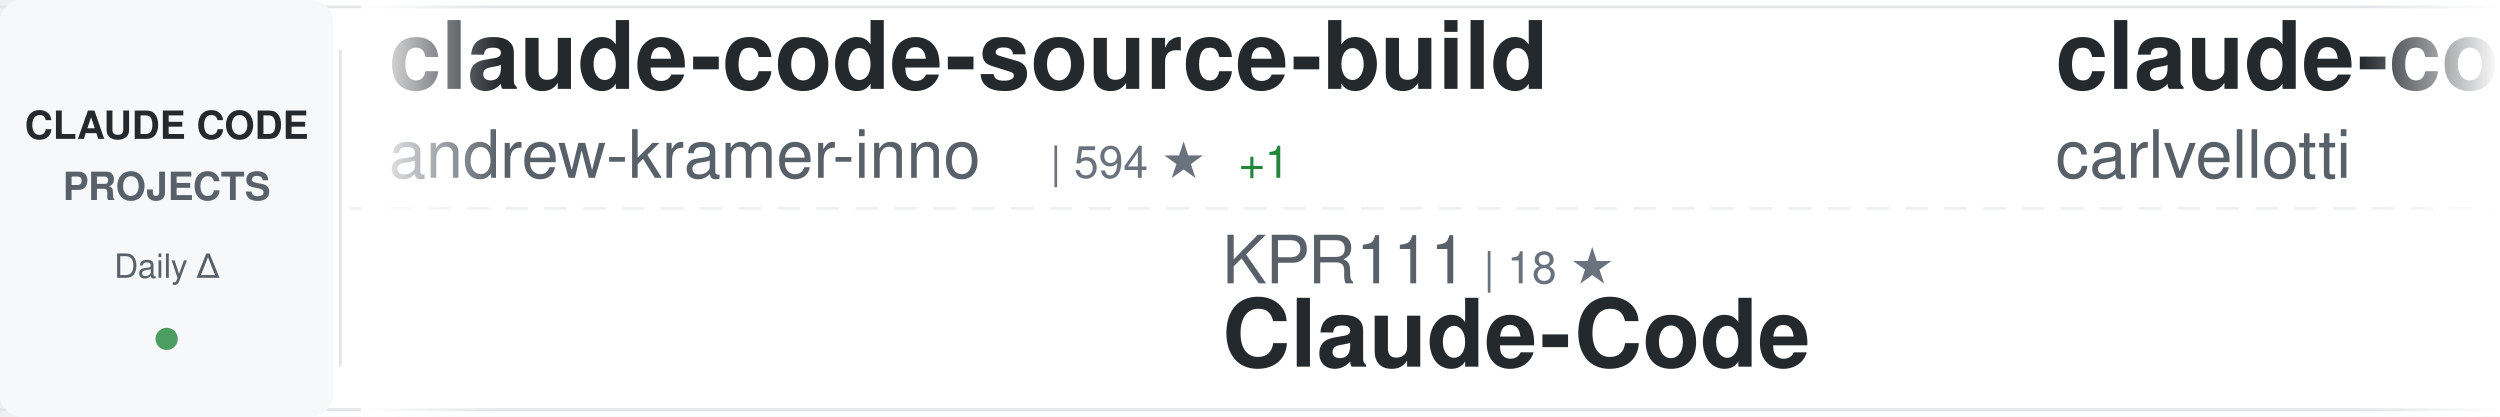
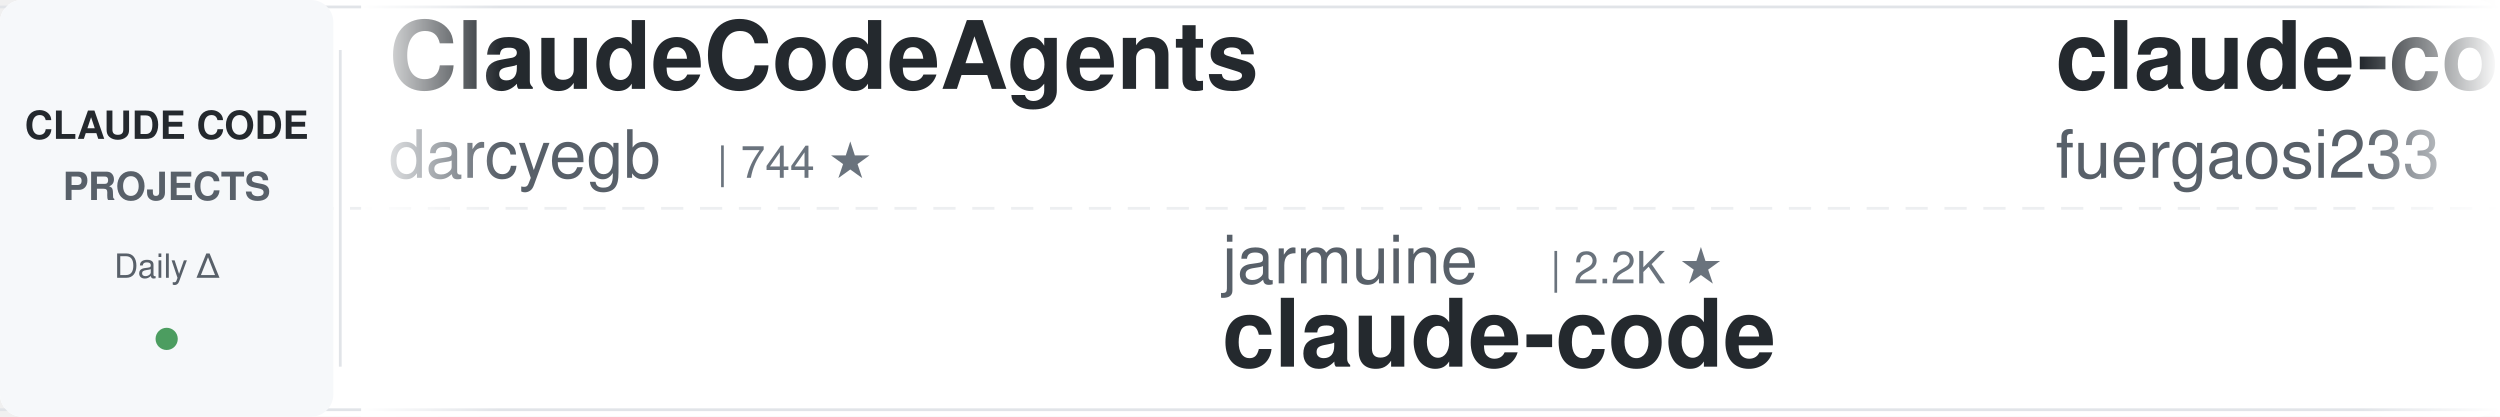
<svg xmlns="http://www.w3.org/2000/svg" width="900" height="150">
  <defs>
    <linearGradient id="awesomeLeftFade" x1="0%" y1="0%" x2="100%" y2="0%">
      <stop offset="0%" style="stop-color:#ffffff;stop-opacity:1" />
      <stop offset="100%" style="stop-color:#ffffff;stop-opacity:0" />
    </linearGradient>
    <linearGradient id="awesomeRightFade" x1="0%" y1="0%" x2="100%" y2="0%">
      <stop offset="0%" style="stop-color:#ffffff;stop-opacity:0" />
      <stop offset="100%" style="stop-color:#ffffff;stop-opacity:1" />
    </linearGradient>
  </defs>
  <rect width="900" height="150" fill="#ffffff" rx="8" />
  <rect x="0" y="2" width="900" height="1" fill="#e1e4e8" />
  <rect x="0" y="147" width="900" height="1" fill="#e1e4e8" />
  <line x1="0" y1="75" x2="900" y2="75" stroke="#e1e4e8" stroke-width="1" stroke-dasharray="8 6" opacity="0.6" />
  <rect x="0" y="0" width="120" height="150" fill="#f6f8fa" rx="8" />
  <text x="60" y="50" font-family="-apple-system, BlinkMacSystemFont, 'Segoe UI', Helvetica, Arial, sans-serif" font-size="14" font-weight="600" fill="#24292e" text-anchor="middle">CLAUDE CODE</text>
  <text x="60" y="72" font-family="-apple-system, BlinkMacSystemFont, 'Segoe UI', Helvetica, Arial, sans-serif" font-size="14" font-weight="600" fill="#586069" text-anchor="middle">PROJECTS</text>
  <text x="60" y="100" font-family="-apple-system, BlinkMacSystemFont, 'Segoe UI', Helvetica, Arial, sans-serif" font-size="12" font-weight="500" fill="#586069" text-anchor="middle">Daily Δ</text>
  <circle cx="60" cy="122" r="4" fill="#22863a" opacity="0.8" />
  <rect x="122" y="18" width="1" height="114" fill="#e1e4e8" />
  <clipPath id="awesomeTickerClip">
    <rect x="130" y="0" width="770" height="150" />
  </clipPath>
  <g clip-path="url(#awesomeTickerClip)">
    <g id="awesomeTickerItems">
      <animateTransform attributeName="transform" attributeType="XML" type="translate" from="0 0" to="-3000 0" dur="54s" repeatCount="indefinite" />
      <g transform="translate(0, 0)">
-         <text x="140" y="32" font-family="-apple-system, BlinkMacSystemFont, 'Segoe UI', Helvetica, Arial, sans-serif" font-size="34" font-weight="600" fill="#24292e">claude-code-source-build</text>
-         <text x="140" y="64" font-family="-apple-system, BlinkMacSystemFont, 'Segoe UI', Helvetica, Arial, sans-serif" font-size="24" font-weight="400" fill="#586069">andrew-kramer-inno</text>
-         <text x="378" y="64" font-family="-apple-system, BlinkMacSystemFont, 'Segoe UI', Helvetica, Arial, sans-serif" font-size="16" font-weight="500" fill="#6a737d">| 594 ★</text>
-         <text x="446" y="64" font-family="-apple-system, BlinkMacSystemFont, 'Segoe UI', Helvetica, Arial, sans-serif" font-size="16" font-weight="500" fill="#22863a"> +1</text>
+         <text x="140" y="32" font-family="-apple-system, BlinkMacSystemFont, 'Segoe UI', Helvetica, Arial, sans-serif" font-size="34" font-weight="600" fill="#24292e">ClaudeCodeAgents</text>
+         <text x="140" y="64" font-family="-apple-system, BlinkMacSystemFont, 'Segoe UI', Helvetica, Arial, sans-serif" font-size="24" font-weight="400" fill="#586069">darcyegb</text>
+         <text x="258" y="64" font-family="-apple-system, BlinkMacSystemFont, 'Segoe UI', Helvetica, Arial, sans-serif" font-size="16" font-weight="500" fill="#6a737d">| 744 ★</text>
      </g>
      <g transform="translate(300, 0)">
-         <text x="140" y="102" font-family="-apple-system, BlinkMacSystemFont, 'Segoe UI', Helvetica, Arial, sans-serif" font-size="24" font-weight="400" fill="#586069">KPR111</text>
-         <text x="234" y="102" font-family="-apple-system, BlinkMacSystemFont, 'Segoe UI', Helvetica, Arial, sans-serif" font-size="16" font-weight="500" fill="#6a737d">| 18 ★</text>
-         <text x="140" y="132" font-family="-apple-system, BlinkMacSystemFont, 'Segoe UI', Helvetica, Arial, sans-serif" font-size="34" font-weight="600" fill="#24292e">Claude-Code</text>
+         <text x="140" y="102" font-family="-apple-system, BlinkMacSystemFont, 'Segoe UI', Helvetica, Arial, sans-serif" font-size="24" font-weight="400" fill="#586069">jarmuine</text>
+         <text x="258" y="102" font-family="-apple-system, BlinkMacSystemFont, 'Segoe UI', Helvetica, Arial, sans-serif" font-size="16" font-weight="500" fill="#6a737d">| 2.2K ★</text>
+         <text x="140" y="132" font-family="-apple-system, BlinkMacSystemFont, 'Segoe UI', Helvetica, Arial, sans-serif" font-size="34" font-weight="600" fill="#24292e">claude-code</text>
      </g>
      <g transform="translate(600, 0)">
-         <text x="140" y="32" font-family="-apple-system, BlinkMacSystemFont, 'Segoe UI', Helvetica, Arial, sans-serif" font-size="34" font-weight="600" fill="#24292e">claude-code-pm-course</text>
-         <text x="140" y="64" font-family="-apple-system, BlinkMacSystemFont, 'Segoe UI', Helvetica, Arial, sans-serif" font-size="24" font-weight="400" fill="#586069">carlvellotti</text>
-         <text x="306" y="64" font-family="-apple-system, BlinkMacSystemFont, 'Segoe UI', Helvetica, Arial, sans-serif" font-size="16" font-weight="500" fill="#6a737d">| 2.1K ★</text>
-         <text x="383" y="64" font-family="-apple-system, BlinkMacSystemFont, 'Segoe UI', Helvetica, Arial, sans-serif" font-size="16" font-weight="500" fill="#22863a"> +2</text>
+         <text x="140" y="32" font-family="-apple-system, BlinkMacSystemFont, 'Segoe UI', Helvetica, Arial, sans-serif" font-size="34" font-weight="600" fill="#24292e">claude-code-proxy</text>
+         <text x="140" y="64" font-family="-apple-system, BlinkMacSystemFont, 'Segoe UI', Helvetica, Arial, sans-serif" font-size="24" font-weight="400" fill="#586069">fuergaosi233</text>
+         <text x="306" y="64" font-family="-apple-system, BlinkMacSystemFont, 'Segoe UI', Helvetica, Arial, sans-serif" font-size="16" font-weight="500" fill="#6a737d">| 2.7K ★</text>
+         <text x="383" y="64" font-family="-apple-system, BlinkMacSystemFont, 'Segoe UI', Helvetica, Arial, sans-serif" font-size="16" font-weight="500" fill="#22863a"> +5</text>
      </g>
      <g transform="translate(900, 0)">
-         <text x="140" y="102" font-family="-apple-system, BlinkMacSystemFont, 'Segoe UI', Helvetica, Arial, sans-serif" font-size="24" font-weight="400" fill="#586069">huangserva</text>
-         <text x="282" y="102" font-family="-apple-system, BlinkMacSystemFont, 'Segoe UI', Helvetica, Arial, sans-serif" font-size="16" font-weight="500" fill="#6a737d">| 618 ★</text>
-         <text x="140" y="132" font-family="-apple-system, BlinkMacSystemFont, 'Segoe UI', Helvetica, Arial, sans-serif" font-size="34" font-weight="600" fill="#24292e">claude-code-cli</text>
+         <text x="140" y="102" font-family="-apple-system, BlinkMacSystemFont, 'Segoe UI', Helvetica, Arial, sans-serif" font-size="24" font-weight="400" fill="#586069">xorespesp</text>
+         <text x="270" y="102" font-family="-apple-system, BlinkMacSystemFont, 'Segoe UI', Helvetica, Arial, sans-serif" font-size="16" font-weight="500" fill="#6a737d">| 228 ★</text>
+         <text x="140" y="132" font-family="-apple-system, BlinkMacSystemFont, 'Segoe UI', Helvetica, Arial, sans-serif" font-size="34" font-weight="600" fill="#24292e">claude-code</text>
      </g>
      <g transform="translate(1200, 0)">
-         <text x="140" y="32" font-family="-apple-system, BlinkMacSystemFont, 'Segoe UI', Helvetica, Arial, sans-serif" font-size="34" font-weight="600" fill="#24292e">pi-vs-claude-code</text>
-         <text x="140" y="64" font-family="-apple-system, BlinkMacSystemFont, 'Segoe UI', Helvetica, Arial, sans-serif" font-size="24" font-weight="400" fill="#586069">disler</text>
-         <text x="234" y="64" font-family="-apple-system, BlinkMacSystemFont, 'Segoe UI', Helvetica, Arial, sans-serif" font-size="16" font-weight="500" fill="#6a737d">| 1.5K ★</text>
-         <text x="311" y="64" font-family="-apple-system, BlinkMacSystemFont, 'Segoe UI', Helvetica, Arial, sans-serif" font-size="16" font-weight="500" fill="#22863a"> +5</text>
+         <text x="140" y="32" font-family="-apple-system, BlinkMacSystemFont, 'Segoe UI', Helvetica, Arial, sans-serif" font-size="34" font-weight="600" fill="#24292e">claude-code-plugins-plus...</text>
+         <text x="140" y="64" font-family="-apple-system, BlinkMacSystemFont, 'Segoe UI', Helvetica, Arial, sans-serif" font-size="24" font-weight="400" fill="#586069">jeremylongshore</text>
+         <text x="342" y="64" font-family="-apple-system, BlinkMacSystemFont, 'Segoe UI', Helvetica, Arial, sans-serif" font-size="16" font-weight="500" fill="#6a737d">| 2.5K ★</text>
+         <text x="419" y="64" font-family="-apple-system, BlinkMacSystemFont, 'Segoe UI', Helvetica, Arial, sans-serif" font-size="16" font-weight="500" fill="#22863a"> +3</text>
      </g>
      <g transform="translate(1500, 0)">
-         <text x="140" y="102" font-family="-apple-system, BlinkMacSystemFont, 'Segoe UI', Helvetica, Arial, sans-serif" font-size="24" font-weight="400" fill="#586069">affaan-m</text>
-         <text x="258" y="102" font-family="-apple-system, BlinkMacSystemFont, 'Segoe UI', Helvetica, Arial, sans-serif" font-size="16" font-weight="500" fill="#6a737d">| 227.1K ★</text>
-         <text x="353" y="102" font-family="-apple-system, BlinkMacSystemFont, 'Segoe UI', Helvetica, Arial, sans-serif" font-size="16" font-weight="500" fill="#22863a"> +441</text>
-         <text x="140" y="132" font-family="-apple-system, BlinkMacSystemFont, 'Segoe UI', Helvetica, Arial, sans-serif" font-size="34" font-weight="600" fill="#24292e">ECC</text>
+         <text x="140" y="102" font-family="-apple-system, BlinkMacSystemFont, 'Segoe UI', Helvetica, Arial, sans-serif" font-size="24" font-weight="400" fill="#586069">777genius</text>
+         <text x="270" y="102" font-family="-apple-system, BlinkMacSystemFont, 'Segoe UI', Helvetica, Arial, sans-serif" font-size="16" font-weight="500" fill="#6a737d">| 919 ★</text>
+         <text x="338" y="102" font-family="-apple-system, BlinkMacSystemFont, 'Segoe UI', Helvetica, Arial, sans-serif" font-size="16" font-weight="500" fill="#22863a"> +1</text>
+         <text x="140" y="132" font-family="-apple-system, BlinkMacSystemFont, 'Segoe UI', Helvetica, Arial, sans-serif" font-size="34" font-weight="600" fill="#24292e">claude-code-source-code</text>
      </g>
      <g transform="translate(1800, 0)">
-         <text x="140" y="32" font-family="-apple-system, BlinkMacSystemFont, 'Segoe UI', Helvetica, Arial, sans-serif" font-size="34" font-weight="600" fill="#24292e">claude-code-templates</text>
-         <text x="140" y="64" font-family="-apple-system, BlinkMacSystemFont, 'Segoe UI', Helvetica, Arial, sans-serif" font-size="24" font-weight="400" fill="#586069">davila7</text>
-         <text x="246" y="64" font-family="-apple-system, BlinkMacSystemFont, 'Segoe UI', Helvetica, Arial, sans-serif" font-size="16" font-weight="500" fill="#6a737d">| 28.5K ★</text>
-         <text x="332" y="64" font-family="-apple-system, BlinkMacSystemFont, 'Segoe UI', Helvetica, Arial, sans-serif" font-size="16" font-weight="500" fill="#22863a"> +33</text>
+         <text x="140" y="32" font-family="-apple-system, BlinkMacSystemFont, 'Segoe UI', Helvetica, Arial, sans-serif" font-size="34" font-weight="600" fill="#24292e">claude-code-harness</text>
+         <text x="140" y="64" font-family="-apple-system, BlinkMacSystemFont, 'Segoe UI', Helvetica, Arial, sans-serif" font-size="24" font-weight="400" fill="#586069">Chachamaru127</text>
+         <text x="318" y="64" font-family="-apple-system, BlinkMacSystemFont, 'Segoe UI', Helvetica, Arial, sans-serif" font-size="16" font-weight="500" fill="#6a737d">| 3.0K ★</text>
+         <text x="395" y="64" font-family="-apple-system, BlinkMacSystemFont, 'Segoe UI', Helvetica, Arial, sans-serif" font-size="16" font-weight="500" fill="#22863a"> +8</text>
      </g>
      <g transform="translate(2100, 0)">
-         <text x="140" y="102" font-family="-apple-system, BlinkMacSystemFont, 'Segoe UI', Helvetica, Arial, sans-serif" font-size="24" font-weight="400" fill="#586069">nicedreamzapp</text>
-         <text x="318" y="102" font-family="-apple-system, BlinkMacSystemFont, 'Segoe UI', Helvetica, Arial, sans-serif" font-size="16" font-weight="500" fill="#6a737d">| 2.9K ★</text>
-         <text x="395" y="102" font-family="-apple-system, BlinkMacSystemFont, 'Segoe UI', Helvetica, Arial, sans-serif" font-size="16" font-weight="500" fill="#22863a"> +1</text>
-         <text x="140" y="132" font-family="-apple-system, BlinkMacSystemFont, 'Segoe UI', Helvetica, Arial, sans-serif" font-size="34" font-weight="600" fill="#24292e">claude-code-local</text>
+         <text x="140" y="102" font-family="-apple-system, BlinkMacSystemFont, 'Segoe UI', Helvetica, Arial, sans-serif" font-size="24" font-weight="400" fill="#586069">chauncygu</text>
+         <text x="270" y="102" font-family="-apple-system, BlinkMacSystemFont, 'Segoe UI', Helvetica, Arial, sans-serif" font-size="16" font-weight="500" fill="#6a737d">| 2.7K ★</text>
+         <text x="347" y="102" font-family="-apple-system, BlinkMacSystemFont, 'Segoe UI', Helvetica, Arial, sans-serif" font-size="16" font-weight="500" fill="#22863a"> +3</text>
+         <text x="140" y="132" font-family="-apple-system, BlinkMacSystemFont, 'Segoe UI', Helvetica, Arial, sans-serif" font-size="34" font-weight="600" fill="#24292e">collection-claude-code-s...</text>
      </g>
      <g transform="translate(2400, 0)">
-         <text x="140" y="32" font-family="-apple-system, BlinkMacSystemFont, 'Segoe UI', Helvetica, Arial, sans-serif" font-size="34" font-weight="600" fill="#24292e">Dive-into-Claude-Code</text>
-         <text x="140" y="64" font-family="-apple-system, BlinkMacSystemFont, 'Segoe UI', Helvetica, Arial, sans-serif" font-size="24" font-weight="400" fill="#586069">VILA-Lab</text>
-         <text x="258" y="64" font-family="-apple-system, BlinkMacSystemFont, 'Segoe UI', Helvetica, Arial, sans-serif" font-size="16" font-weight="500" fill="#6a737d">| 1.8K ★</text>
-         <text x="335" y="64" font-family="-apple-system, BlinkMacSystemFont, 'Segoe UI', Helvetica, Arial, sans-serif" font-size="16" font-weight="500" fill="#22863a"> +11</text>
+         <text x="140" y="32" font-family="-apple-system, BlinkMacSystemFont, 'Segoe UI', Helvetica, Arial, sans-serif" font-size="34" font-weight="600" fill="#24292e">claude-code-tudou</text>
+         <text x="140" y="64" font-family="-apple-system, BlinkMacSystemFont, 'Segoe UI', Helvetica, Arial, sans-serif" font-size="24" font-weight="400" fill="#586069">AICoderTudou</text>
+         <text x="306" y="64" font-family="-apple-system, BlinkMacSystemFont, 'Segoe UI', Helvetica, Arial, sans-serif" font-size="16" font-weight="500" fill="#6a737d">| 498 ★</text>
      </g>
      <g transform="translate(2700, 0)">
-         <text x="140" y="102" font-family="-apple-system, BlinkMacSystemFont, 'Segoe UI', Helvetica, Arial, sans-serif" font-size="24" font-weight="400" fill="#586069">VoltAgent</text>
-         <text x="270" y="102" font-family="-apple-system, BlinkMacSystemFont, 'Segoe UI', Helvetica, Arial, sans-serif" font-size="16" font-weight="500" fill="#6a737d">| 23.0K ★</text>
-         <text x="356" y="102" font-family="-apple-system, BlinkMacSystemFont, 'Segoe UI', Helvetica, Arial, sans-serif" font-size="16" font-weight="500" fill="#22863a"> +40</text>
-         <text x="140" y="132" font-family="-apple-system, BlinkMacSystemFont, 'Segoe UI', Helvetica, Arial, sans-serif" font-size="34" font-weight="600" fill="#24292e">awesome-claude-code-suba...</text>
+         <text x="140" y="102" font-family="-apple-system, BlinkMacSystemFont, 'Segoe UI', Helvetica, Arial, sans-serif" font-size="24" font-weight="400" fill="#586069">krusemediallc</text>
+         <text x="318" y="102" font-family="-apple-system, BlinkMacSystemFont, 'Segoe UI', Helvetica, Arial, sans-serif" font-size="16" font-weight="500" fill="#6a737d">| 980 ★</text>
+         <text x="386" y="102" font-family="-apple-system, BlinkMacSystemFont, 'Segoe UI', Helvetica, Arial, sans-serif" font-size="16" font-weight="500" fill="#22863a"> +9</text>
+         <text x="140" y="132" font-family="-apple-system, BlinkMacSystemFont, 'Segoe UI', Helvetica, Arial, sans-serif" font-size="34" font-weight="600" fill="#24292e">arcads-claude-code</text>
      </g>
      <g transform="translate(3000, 0)">
-         <text x="140" y="32" font-family="-apple-system, BlinkMacSystemFont, 'Segoe UI', Helvetica, Arial, sans-serif" font-size="34" font-weight="600" fill="#24292e">claude-code-source-build</text>
-         <text x="140" y="64" font-family="-apple-system, BlinkMacSystemFont, 'Segoe UI', Helvetica, Arial, sans-serif" font-size="24" font-weight="400" fill="#586069">andrew-kramer-inno</text>
-         <text x="378" y="64" font-family="-apple-system, BlinkMacSystemFont, 'Segoe UI', Helvetica, Arial, sans-serif" font-size="16" font-weight="500" fill="#6a737d">| 594 ★</text>
-         <text x="446" y="64" font-family="-apple-system, BlinkMacSystemFont, 'Segoe UI', Helvetica, Arial, sans-serif" font-size="16" font-weight="500" fill="#22863a"> +1</text>
+         <text x="140" y="32" font-family="-apple-system, BlinkMacSystemFont, 'Segoe UI', Helvetica, Arial, sans-serif" font-size="34" font-weight="600" fill="#24292e">ClaudeCodeAgents</text>
+         <text x="140" y="64" font-family="-apple-system, BlinkMacSystemFont, 'Segoe UI', Helvetica, Arial, sans-serif" font-size="24" font-weight="400" fill="#586069">darcyegb</text>
+         <text x="258" y="64" font-family="-apple-system, BlinkMacSystemFont, 'Segoe UI', Helvetica, Arial, sans-serif" font-size="16" font-weight="500" fill="#6a737d">| 744 ★</text>
      </g>
      <g transform="translate(3300, 0)">
-         <text x="140" y="102" font-family="-apple-system, BlinkMacSystemFont, 'Segoe UI', Helvetica, Arial, sans-serif" font-size="24" font-weight="400" fill="#586069">KPR111</text>
-         <text x="234" y="102" font-family="-apple-system, BlinkMacSystemFont, 'Segoe UI', Helvetica, Arial, sans-serif" font-size="16" font-weight="500" fill="#6a737d">| 18 ★</text>
-         <text x="140" y="132" font-family="-apple-system, BlinkMacSystemFont, 'Segoe UI', Helvetica, Arial, sans-serif" font-size="34" font-weight="600" fill="#24292e">Claude-Code</text>
+         <text x="140" y="102" font-family="-apple-system, BlinkMacSystemFont, 'Segoe UI', Helvetica, Arial, sans-serif" font-size="24" font-weight="400" fill="#586069">jarmuine</text>
+         <text x="258" y="102" font-family="-apple-system, BlinkMacSystemFont, 'Segoe UI', Helvetica, Arial, sans-serif" font-size="16" font-weight="500" fill="#6a737d">| 2.2K ★</text>
+         <text x="140" y="132" font-family="-apple-system, BlinkMacSystemFont, 'Segoe UI', Helvetica, Arial, sans-serif" font-size="34" font-weight="600" fill="#24292e">claude-code</text>
      </g>
      <g transform="translate(3600, 0)">
-         <text x="140" y="32" font-family="-apple-system, BlinkMacSystemFont, 'Segoe UI', Helvetica, Arial, sans-serif" font-size="34" font-weight="600" fill="#24292e">claude-code-pm-course</text>
-         <text x="140" y="64" font-family="-apple-system, BlinkMacSystemFont, 'Segoe UI', Helvetica, Arial, sans-serif" font-size="24" font-weight="400" fill="#586069">carlvellotti</text>
-         <text x="306" y="64" font-family="-apple-system, BlinkMacSystemFont, 'Segoe UI', Helvetica, Arial, sans-serif" font-size="16" font-weight="500" fill="#6a737d">| 2.1K ★</text>
-         <text x="383" y="64" font-family="-apple-system, BlinkMacSystemFont, 'Segoe UI', Helvetica, Arial, sans-serif" font-size="16" font-weight="500" fill="#22863a"> +2</text>
+         <text x="140" y="32" font-family="-apple-system, BlinkMacSystemFont, 'Segoe UI', Helvetica, Arial, sans-serif" font-size="34" font-weight="600" fill="#24292e">claude-code-proxy</text>
+         <text x="140" y="64" font-family="-apple-system, BlinkMacSystemFont, 'Segoe UI', Helvetica, Arial, sans-serif" font-size="24" font-weight="400" fill="#586069">fuergaosi233</text>
+         <text x="306" y="64" font-family="-apple-system, BlinkMacSystemFont, 'Segoe UI', Helvetica, Arial, sans-serif" font-size="16" font-weight="500" fill="#6a737d">| 2.7K ★</text>
+         <text x="383" y="64" font-family="-apple-system, BlinkMacSystemFont, 'Segoe UI', Helvetica, Arial, sans-serif" font-size="16" font-weight="500" fill="#22863a"> +5</text>
      </g>
      <g transform="translate(3900, 0)">
-         <text x="140" y="102" font-family="-apple-system, BlinkMacSystemFont, 'Segoe UI', Helvetica, Arial, sans-serif" font-size="24" font-weight="400" fill="#586069">huangserva</text>
-         <text x="282" y="102" font-family="-apple-system, BlinkMacSystemFont, 'Segoe UI', Helvetica, Arial, sans-serif" font-size="16" font-weight="500" fill="#6a737d">| 618 ★</text>
-         <text x="140" y="132" font-family="-apple-system, BlinkMacSystemFont, 'Segoe UI', Helvetica, Arial, sans-serif" font-size="34" font-weight="600" fill="#24292e">claude-code-cli</text>
+         <text x="140" y="102" font-family="-apple-system, BlinkMacSystemFont, 'Segoe UI', Helvetica, Arial, sans-serif" font-size="24" font-weight="400" fill="#586069">xorespesp</text>
+         <text x="270" y="102" font-family="-apple-system, BlinkMacSystemFont, 'Segoe UI', Helvetica, Arial, sans-serif" font-size="16" font-weight="500" fill="#6a737d">| 228 ★</text>
+         <text x="140" y="132" font-family="-apple-system, BlinkMacSystemFont, 'Segoe UI', Helvetica, Arial, sans-serif" font-size="34" font-weight="600" fill="#24292e">claude-code</text>
      </g>
    </g>
  </g>
  <rect x="130" y="0" width="50" height="150" fill="url(#awesomeLeftFade)" />
  <rect x="850" y="0" width="50" height="150" fill="url(#awesomeRightFade)" />
</svg>
